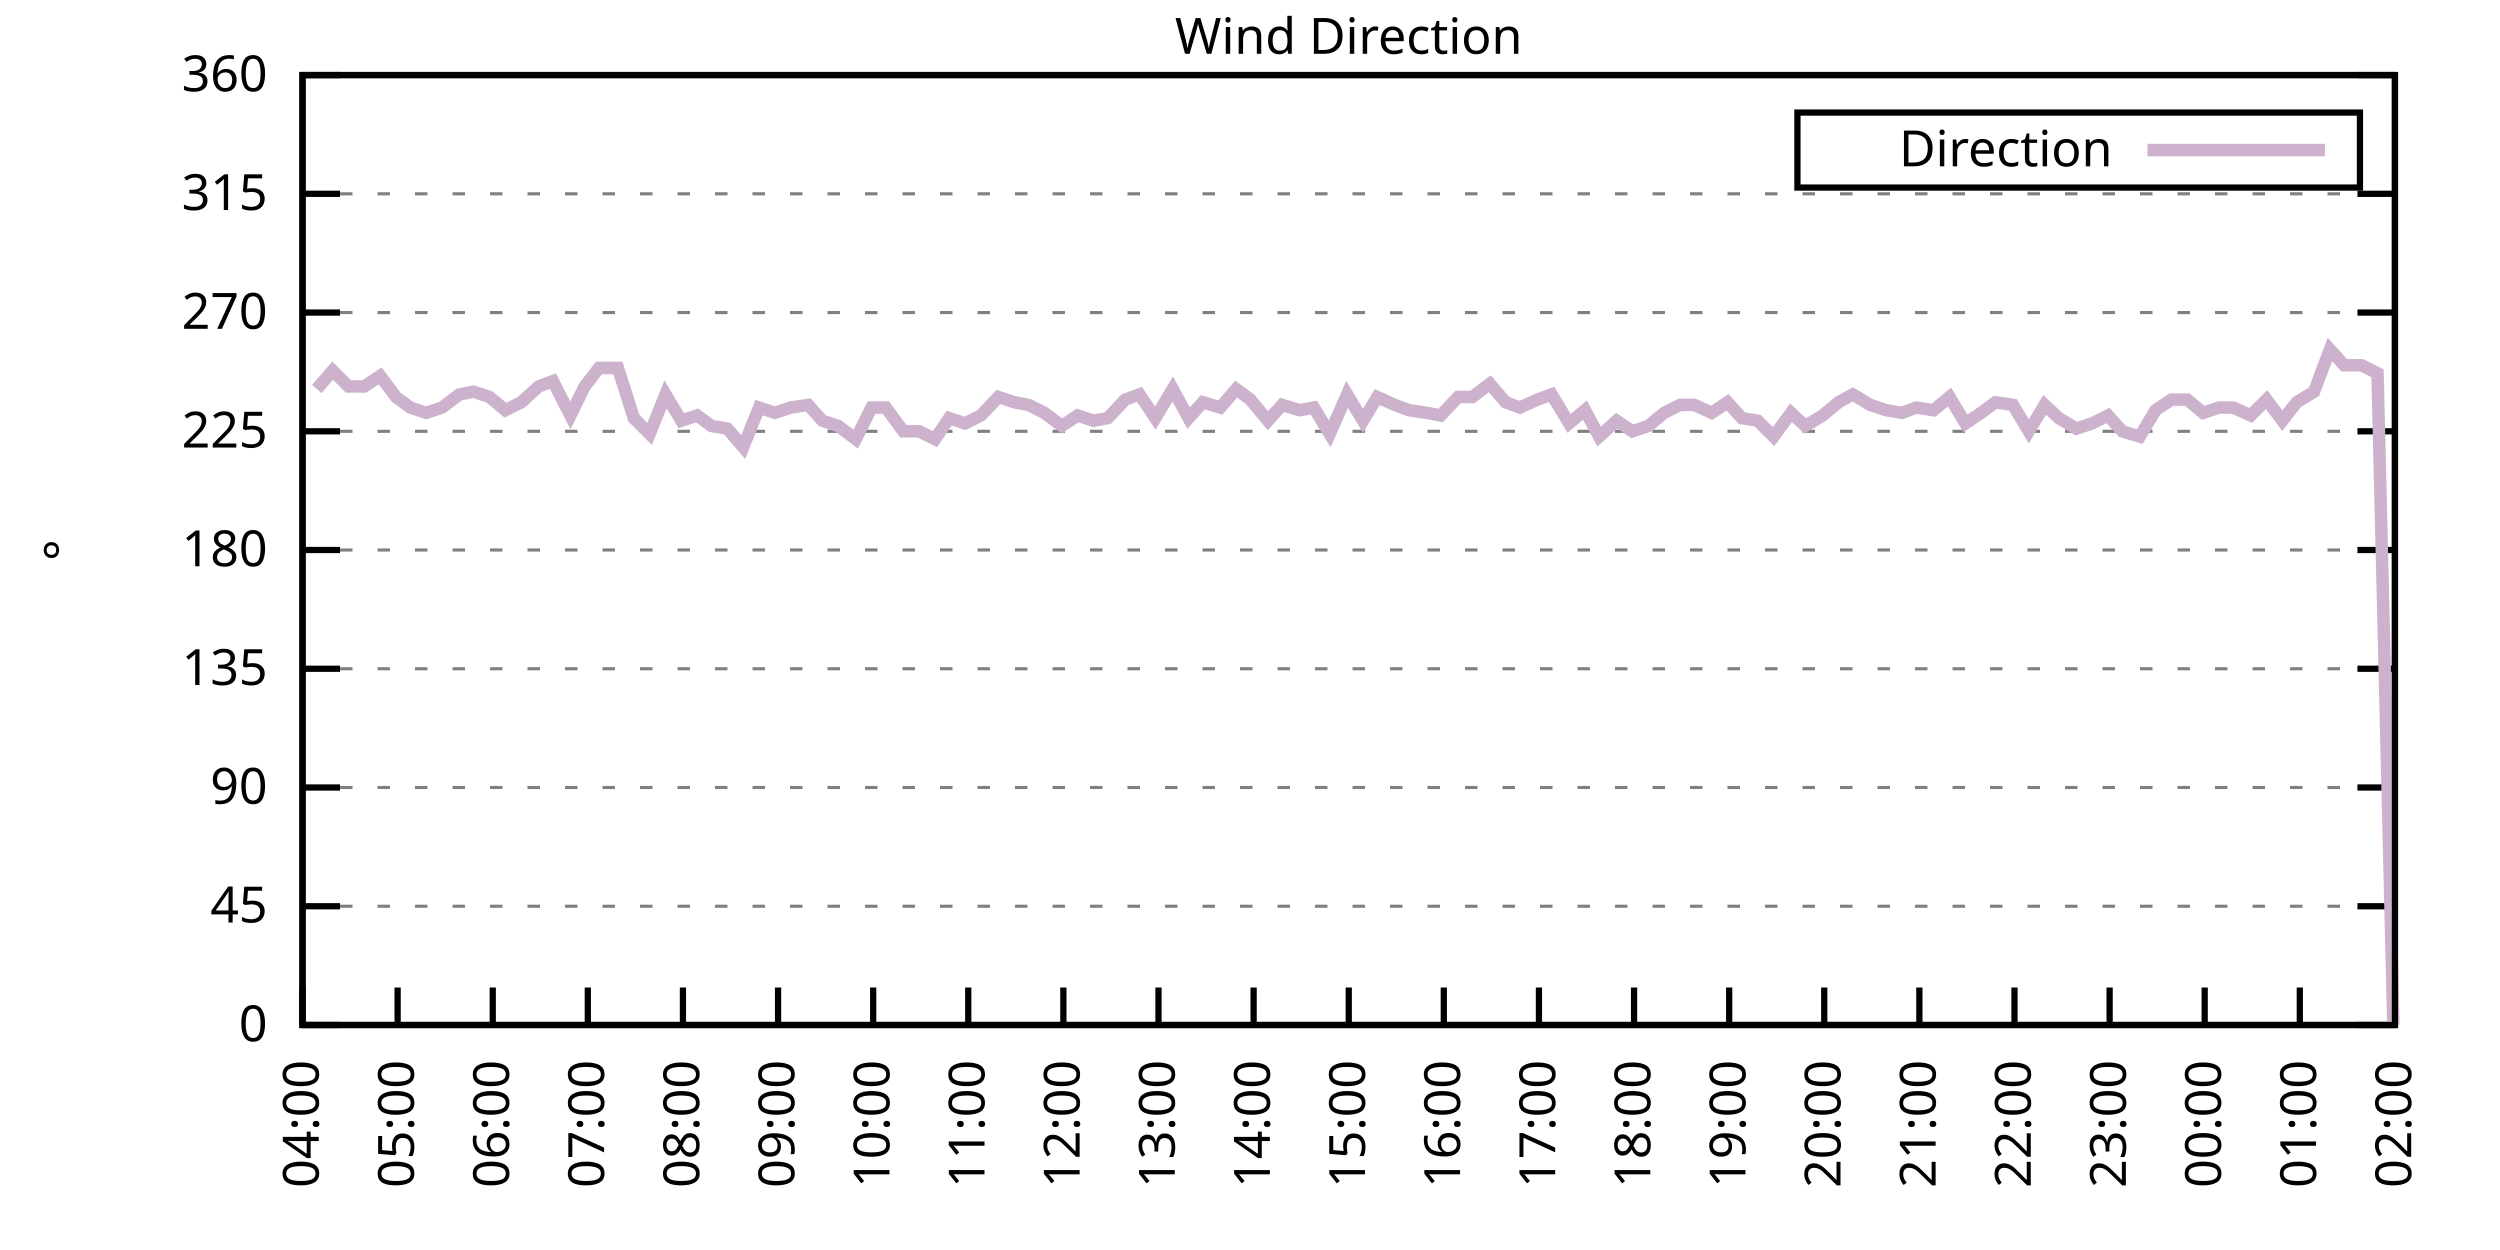
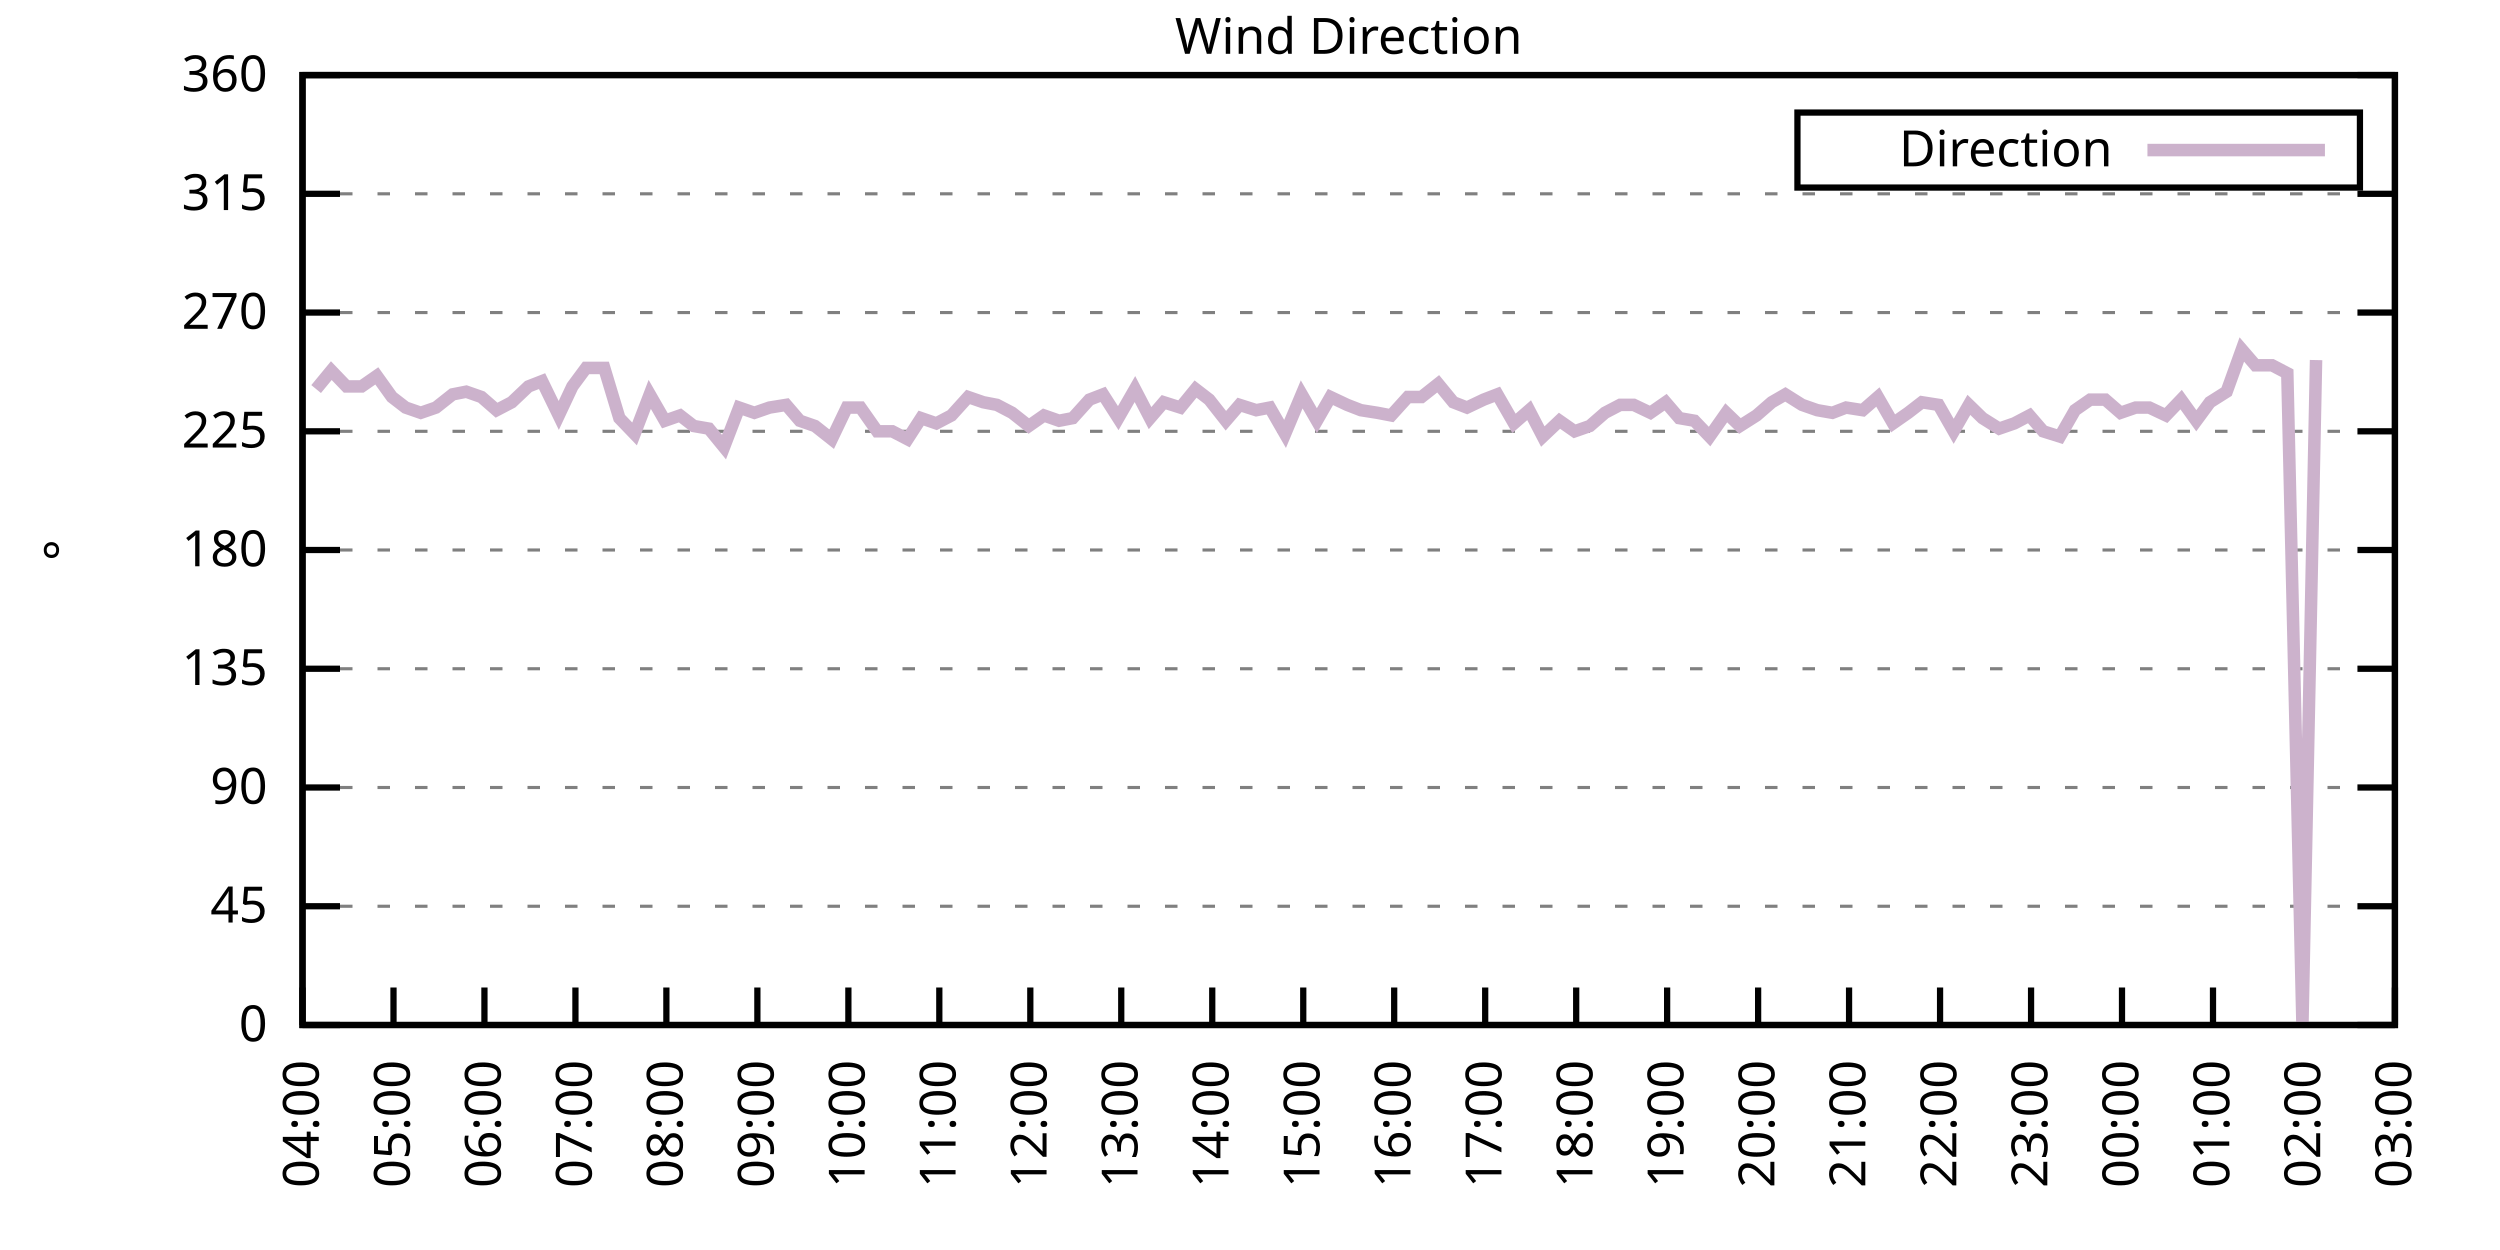
<svg xmlns="http://www.w3.org/2000/svg" xmlns:xlink="http://www.w3.org/1999/xlink" width="400" height="200" viewBox="0 0 400 200">
  <g id="gnuplot_canvas">
    <rect x="0" y="0" width="400" height="200" fill="none" />
    <defs>
      <circle id="gpDot" r="0.5" stroke-width="0.5" stroke="currentColor" />
      <path id="gpPt0" stroke-width="0.333" stroke="currentColor" d="M-1,0 h2 M0,-1 v2" />
      <path id="gpPt1" stroke-width="0.333" stroke="currentColor" d="M-1,-1 L1,1 M1,-1 L-1,1" />
      <path id="gpPt2" stroke-width="0.333" stroke="currentColor" d="M-1,0 L1,0 M0,-1 L0,1 M-1,-1 L1,1 M-1,1 L1,-1" />
      <rect id="gpPt3" stroke-width="0.333" stroke="currentColor" x="-1" y="-1" width="2" height="2" />
      <rect id="gpPt4" stroke-width="0.333" stroke="currentColor" fill="currentColor" x="-1" y="-1" width="2" height="2" />
      <circle id="gpPt5" stroke-width="0.333" stroke="currentColor" cx="0" cy="0" r="1" />
      <use xlink:href="#gpPt5" id="gpPt6" fill="currentColor" stroke="none" />
      <path id="gpPt7" stroke-width="0.333" stroke="currentColor" d="M0,-1.33 L-1.33,0.67 L1.33,0.67 z" />
      <use xlink:href="#gpPt7" id="gpPt8" fill="currentColor" stroke="none" />
      <use xlink:href="#gpPt7" id="gpPt9" stroke="currentColor" transform="rotate(180)" />
      <use xlink:href="#gpPt9" id="gpPt10" fill="currentColor" stroke="none" />
      <use xlink:href="#gpPt3" id="gpPt11" stroke="currentColor" transform="rotate(45)" />
      <use xlink:href="#gpPt11" id="gpPt12" fill="currentColor" stroke="none" />
      <path id="gpPt13" stroke-width="0.333" stroke="currentColor" d="M0,1.330 L1.265,0.411 L0.782,-1.067 L-0.782,-1.076 L-1.265,0.411 z" />
      <use xlink:href="#gpPt13" id="gpPt14" fill="currentColor" stroke="none" />
      <filter id="textbox" filterUnits="objectBoundingBox" x="0" y="0" height="1" width="1">
        <feFlood flood-color="white" flood-opacity="1" result="bgnd" />
        <feComposite in="SourceGraphic" in2="bgnd" operator="atop" />
      </filter>
      <filter id="greybox" filterUnits="objectBoundingBox" x="0" y="0" height="1" width="1">
        <feFlood flood-color="lightgrey" flood-opacity="1" result="grey" />
        <feComposite in="SourceGraphic" in2="grey" operator="atop" />
      </filter>
    </defs>
    <g fill="none" color="white" stroke="currentColor" stroke-width="1.00" stroke-linecap="butt" stroke-linejoin="miter">
</g>
    <g fill="none" color="black" stroke="currentColor" stroke-width="1.00" stroke-linecap="butt" stroke-linejoin="miter">
      <g stroke="none" shape-rendering="crispEdges">
        <polygon fill="rgb(255, 255, 255)" points="48.40,164.00 383.18,164.00 383.18,12.02 48.40,12.02 " />
      </g>
    </g>
    <g fill="none" color="black" stroke="currentColor" stroke-width="1.00" stroke-linecap="butt" stroke-linejoin="miter">
</g>
    <g fill="none" color="black" stroke="black" stroke-width="0.50" stroke-linecap="butt" stroke-linejoin="miter">
</g>
    <g fill="none" color="gray" stroke="currentColor" stroke-width="0.50" stroke-linecap="butt" stroke-linejoin="miter">
      <path stroke="gray" stroke-dasharray="2,4" class="gridline" d="M48.40,164.00 L383.19,164.00  " />
    </g>
    <g fill="none" color="gray" stroke="gray" stroke-width="1.00" stroke-linecap="butt" stroke-linejoin="miter">
</g>
    <g fill="none" color="black" stroke="currentColor" stroke-width="1.00" stroke-linecap="butt" stroke-linejoin="miter">
      <path stroke="black" d="M48.40,164.00 L54.40,164.00 M383.19,164.00 L377.19,164.00  " />
      <g transform="translate(42.80,166.60)" stroke="none" fill="black" font-family="Sans" font-size="8.00" text-anchor="end">
        <text>
          <tspan font-family="Sans"> 0</tspan>
        </text>
      </g>
    </g>
    <g fill="none" color="black" stroke="currentColor" stroke-width="1.00" stroke-linecap="butt" stroke-linejoin="miter">
</g>
    <g fill="none" color="black" stroke="black" stroke-width="0.50" stroke-linecap="butt" stroke-linejoin="miter">
</g>
    <g fill="none" color="gray" stroke="currentColor" stroke-width="0.50" stroke-linecap="butt" stroke-linejoin="miter">
      <path stroke="gray" stroke-dasharray="2,4" class="gridline" d="M48.40,145.00 L383.19,145.00  " />
    </g>
    <g fill="none" color="gray" stroke="gray" stroke-width="1.00" stroke-linecap="butt" stroke-linejoin="miter">
</g>
    <g fill="none" color="black" stroke="currentColor" stroke-width="1.00" stroke-linecap="butt" stroke-linejoin="miter">
      <path stroke="black" d="M48.40,145.00 L54.40,145.00 M383.19,145.00 L377.19,145.00  " />
      <g transform="translate(42.80,147.60)" stroke="none" fill="black" font-family="Sans" font-size="8.00" text-anchor="end">
        <text>
          <tspan font-family="Sans"> 45</tspan>
        </text>
      </g>
    </g>
    <g fill="none" color="black" stroke="currentColor" stroke-width="1.00" stroke-linecap="butt" stroke-linejoin="miter">
</g>
    <g fill="none" color="black" stroke="black" stroke-width="0.50" stroke-linecap="butt" stroke-linejoin="miter">
</g>
    <g fill="none" color="gray" stroke="currentColor" stroke-width="0.50" stroke-linecap="butt" stroke-linejoin="miter">
      <path stroke="gray" stroke-dasharray="2,4" class="gridline" d="M48.40,126.00 L383.19,126.00  " />
    </g>
    <g fill="none" color="gray" stroke="gray" stroke-width="1.00" stroke-linecap="butt" stroke-linejoin="miter">
</g>
    <g fill="none" color="black" stroke="currentColor" stroke-width="1.00" stroke-linecap="butt" stroke-linejoin="miter">
      <path stroke="black" d="M48.40,126.00 L54.40,126.00 M383.19,126.00 L377.19,126.00  " />
      <g transform="translate(42.80,128.60)" stroke="none" fill="black" font-family="Sans" font-size="8.00" text-anchor="end">
        <text>
          <tspan font-family="Sans"> 90</tspan>
        </text>
      </g>
    </g>
    <g fill="none" color="black" stroke="currentColor" stroke-width="1.00" stroke-linecap="butt" stroke-linejoin="miter">
</g>
    <g fill="none" color="black" stroke="black" stroke-width="0.50" stroke-linecap="butt" stroke-linejoin="miter">
</g>
    <g fill="none" color="gray" stroke="currentColor" stroke-width="0.50" stroke-linecap="butt" stroke-linejoin="miter">
      <path stroke="gray" stroke-dasharray="2,4" class="gridline" d="M48.40,107.00 L383.19,107.00  " />
    </g>
    <g fill="none" color="gray" stroke="gray" stroke-width="1.00" stroke-linecap="butt" stroke-linejoin="miter">
</g>
    <g fill="none" color="black" stroke="currentColor" stroke-width="1.00" stroke-linecap="butt" stroke-linejoin="miter">
      <path stroke="black" d="M48.40,107.00 L54.40,107.00 M383.19,107.00 L377.19,107.00  " />
      <g transform="translate(42.80,109.60)" stroke="none" fill="black" font-family="Sans" font-size="8.00" text-anchor="end">
        <text>
          <tspan font-family="Sans"> 135</tspan>
        </text>
      </g>
    </g>
    <g fill="none" color="black" stroke="currentColor" stroke-width="1.00" stroke-linecap="butt" stroke-linejoin="miter">
</g>
    <g fill="none" color="black" stroke="black" stroke-width="0.50" stroke-linecap="butt" stroke-linejoin="miter">
</g>
    <g fill="none" color="gray" stroke="currentColor" stroke-width="0.50" stroke-linecap="butt" stroke-linejoin="miter">
      <path stroke="gray" stroke-dasharray="2,4" class="gridline" d="M48.40,88.00 L383.19,88.00  " />
    </g>
    <g fill="none" color="gray" stroke="gray" stroke-width="1.00" stroke-linecap="butt" stroke-linejoin="miter">
</g>
    <g fill="none" color="black" stroke="currentColor" stroke-width="1.00" stroke-linecap="butt" stroke-linejoin="miter">
      <path stroke="black" d="M48.40,88.00 L54.40,88.00 M383.19,88.00 L377.19,88.00  " />
      <g transform="translate(42.80,90.60)" stroke="none" fill="black" font-family="Sans" font-size="8.00" text-anchor="end">
        <text>
          <tspan font-family="Sans"> 180</tspan>
        </text>
      </g>
    </g>
    <g fill="none" color="black" stroke="currentColor" stroke-width="1.00" stroke-linecap="butt" stroke-linejoin="miter">
</g>
    <g fill="none" color="black" stroke="black" stroke-width="0.50" stroke-linecap="butt" stroke-linejoin="miter">
</g>
    <g fill="none" color="gray" stroke="currentColor" stroke-width="0.50" stroke-linecap="butt" stroke-linejoin="miter">
      <path stroke="gray" stroke-dasharray="2,4" class="gridline" d="M48.40,69.01 L383.19,69.01  " />
    </g>
    <g fill="none" color="gray" stroke="gray" stroke-width="1.00" stroke-linecap="butt" stroke-linejoin="miter">
</g>
    <g fill="none" color="black" stroke="currentColor" stroke-width="1.00" stroke-linecap="butt" stroke-linejoin="miter">
      <path stroke="black" d="M48.40,69.01 L54.40,69.01 M383.19,69.01 L377.19,69.01  " />
      <g transform="translate(42.80,71.61)" stroke="none" fill="black" font-family="Sans" font-size="8.00" text-anchor="end">
        <text>
          <tspan font-family="Sans"> 225</tspan>
        </text>
      </g>
    </g>
    <g fill="none" color="black" stroke="currentColor" stroke-width="1.00" stroke-linecap="butt" stroke-linejoin="miter">
</g>
    <g fill="none" color="black" stroke="black" stroke-width="0.50" stroke-linecap="butt" stroke-linejoin="miter">
</g>
    <g fill="none" color="gray" stroke="currentColor" stroke-width="0.50" stroke-linecap="butt" stroke-linejoin="miter">
      <path stroke="gray" stroke-dasharray="2,4" class="gridline" d="M48.40,50.01 L383.19,50.01  " />
    </g>
    <g fill="none" color="gray" stroke="gray" stroke-width="1.00" stroke-linecap="butt" stroke-linejoin="miter">
</g>
    <g fill="none" color="black" stroke="currentColor" stroke-width="1.00" stroke-linecap="butt" stroke-linejoin="miter">
      <path stroke="black" d="M48.40,50.01 L54.40,50.01 M383.19,50.01 L377.19,50.01  " />
      <g transform="translate(42.80,52.61)" stroke="none" fill="black" font-family="Sans" font-size="8.00" text-anchor="end">
        <text>
          <tspan font-family="Sans"> 270</tspan>
        </text>
      </g>
    </g>
    <g fill="none" color="black" stroke="currentColor" stroke-width="1.00" stroke-linecap="butt" stroke-linejoin="miter">
</g>
    <g fill="none" color="black" stroke="black" stroke-width="0.50" stroke-linecap="butt" stroke-linejoin="miter">
</g>
    <g fill="none" color="gray" stroke="currentColor" stroke-width="0.50" stroke-linecap="butt" stroke-linejoin="miter">
      <path stroke="gray" stroke-dasharray="2,4" class="gridline" d="M48.40,31.01 L383.19,31.01  " />
    </g>
    <g fill="none" color="gray" stroke="gray" stroke-width="1.00" stroke-linecap="butt" stroke-linejoin="miter">
</g>
    <g fill="none" color="black" stroke="currentColor" stroke-width="1.00" stroke-linecap="butt" stroke-linejoin="miter">
      <path stroke="black" d="M48.40,31.01 L54.40,31.01 M383.19,31.01 L377.19,31.01  " />
      <g transform="translate(42.80,33.61)" stroke="none" fill="black" font-family="Sans" font-size="8.00" text-anchor="end">
        <text>
          <tspan font-family="Sans"> 315</tspan>
        </text>
      </g>
    </g>
    <g fill="none" color="black" stroke="currentColor" stroke-width="1.00" stroke-linecap="butt" stroke-linejoin="miter">
</g>
    <g fill="none" color="black" stroke="black" stroke-width="0.50" stroke-linecap="butt" stroke-linejoin="miter">
</g>
    <g fill="none" color="gray" stroke="currentColor" stroke-width="0.50" stroke-linecap="butt" stroke-linejoin="miter">
      <path stroke="gray" stroke-dasharray="2,4" class="gridline" d="M48.40,12.01 L383.19,12.01  " />
    </g>
    <g fill="none" color="gray" stroke="gray" stroke-width="1.00" stroke-linecap="butt" stroke-linejoin="miter">
</g>
    <g fill="none" color="black" stroke="currentColor" stroke-width="1.00" stroke-linecap="butt" stroke-linejoin="miter">
      <path stroke="black" d="M48.40,12.01 L54.40,12.01 M383.19,12.01 L377.19,12.01  " />
      <g transform="translate(42.80,14.61)" stroke="none" fill="black" font-family="Sans" font-size="8.00" text-anchor="end">
        <text>
          <tspan font-family="Sans"> 360</tspan>
        </text>
      </g>
    </g>
    <g fill="none" color="black" stroke="currentColor" stroke-width="1.00" stroke-linecap="butt" stroke-linejoin="miter">
      <path stroke="black" d="M48.40,164.00 L48.40,158.00  " />
      <g transform="translate(51.00,169.60) rotate(270.00)" stroke="none" fill="black" font-family="Sans" font-size="8.00" text-anchor="end">
        <text>
          <tspan font-family="Sans">04:00</tspan>
        </text>
      </g>
    </g>
    <g fill="none" color="black" stroke="currentColor" stroke-width="1.00" stroke-linecap="butt" stroke-linejoin="miter">
-       <path stroke="black" d="M63.62,164.00 L63.62,158.00  " />
-       <g transform="translate(66.22,169.60) rotate(270.00)" stroke="none" fill="black" font-family="Sans" font-size="8.00" text-anchor="end">
+       <path stroke="black" d="M62.96,164.00 L62.96,158.00  " />
+       <g transform="translate(65.56,169.60) rotate(270.00)" stroke="none" fill="black" font-family="Sans" font-size="8.00" text-anchor="end">
        <text>
          <tspan font-family="Sans">05:00</tspan>
        </text>
      </g>
    </g>
    <g fill="none" color="black" stroke="currentColor" stroke-width="1.00" stroke-linecap="butt" stroke-linejoin="miter">
-       <path stroke="black" d="M78.84,164.00 L78.84,158.00  " />
-       <g transform="translate(81.44,169.60) rotate(270.00)" stroke="none" fill="black" font-family="Sans" font-size="8.00" text-anchor="end">
+       <path stroke="black" d="M77.51,164.00 L77.51,158.00  " />
+       <g transform="translate(80.11,169.60) rotate(270.00)" stroke="none" fill="black" font-family="Sans" font-size="8.00" text-anchor="end">
        <text>
          <tspan font-family="Sans">06:00</tspan>
        </text>
      </g>
    </g>
    <g fill="none" color="black" stroke="currentColor" stroke-width="1.00" stroke-linecap="butt" stroke-linejoin="miter">
-       <path stroke="black" d="M94.05,164.00 L94.05,158.00  " />
-       <g transform="translate(96.65,169.60) rotate(270.00)" stroke="none" fill="black" font-family="Sans" font-size="8.00" text-anchor="end">
+       <path stroke="black" d="M92.07,164.00 L92.07,158.00  " />
+       <g transform="translate(94.67,169.60) rotate(270.00)" stroke="none" fill="black" font-family="Sans" font-size="8.00" text-anchor="end">
        <text>
          <tspan font-family="Sans">07:00</tspan>
        </text>
      </g>
    </g>
    <g fill="none" color="black" stroke="currentColor" stroke-width="1.00" stroke-linecap="butt" stroke-linejoin="miter">
-       <path stroke="black" d="M109.27,164.00 L109.27,158.00  " />
-       <g transform="translate(111.87,169.60) rotate(270.00)" stroke="none" fill="black" font-family="Sans" font-size="8.00" text-anchor="end">
+       <path stroke="black" d="M106.62,164.00 L106.62,158.00  " />
+       <g transform="translate(109.22,169.60) rotate(270.00)" stroke="none" fill="black" font-family="Sans" font-size="8.00" text-anchor="end">
        <text>
          <tspan font-family="Sans">08:00</tspan>
        </text>
      </g>
    </g>
    <g fill="none" color="black" stroke="currentColor" stroke-width="1.00" stroke-linecap="butt" stroke-linejoin="miter">
-       <path stroke="black" d="M124.49,164.00 L124.49,158.00  " />
-       <g transform="translate(127.09,169.60) rotate(270.00)" stroke="none" fill="black" font-family="Sans" font-size="8.00" text-anchor="end">
+       <path stroke="black" d="M121.18,164.00 L121.18,158.00  " />
+       <g transform="translate(123.78,169.60) rotate(270.00)" stroke="none" fill="black" font-family="Sans" font-size="8.00" text-anchor="end">
        <text>
          <tspan font-family="Sans">09:00</tspan>
        </text>
      </g>
    </g>
    <g fill="none" color="black" stroke="currentColor" stroke-width="1.00" stroke-linecap="butt" stroke-linejoin="miter">
-       <path stroke="black" d="M139.71,164.00 L139.71,158.00  " />
-       <g transform="translate(142.31,169.60) rotate(270.00)" stroke="none" fill="black" font-family="Sans" font-size="8.00" text-anchor="end">
+       <path stroke="black" d="M135.74,164.00 L135.74,158.00  " />
+       <g transform="translate(138.34,169.60) rotate(270.00)" stroke="none" fill="black" font-family="Sans" font-size="8.00" text-anchor="end">
        <text>
          <tspan font-family="Sans">10:00</tspan>
        </text>
      </g>
    </g>
    <g fill="none" color="black" stroke="currentColor" stroke-width="1.00" stroke-linecap="butt" stroke-linejoin="miter">
-       <path stroke="black" d="M154.92,164.00 L154.92,158.00  " />
-       <g transform="translate(157.52,169.60) rotate(270.00)" stroke="none" fill="black" font-family="Sans" font-size="8.00" text-anchor="end">
+       <path stroke="black" d="M150.29,164.00 L150.29,158.00  " />
+       <g transform="translate(152.89,169.60) rotate(270.00)" stroke="none" fill="black" font-family="Sans" font-size="8.00" text-anchor="end">
        <text>
          <tspan font-family="Sans">11:00</tspan>
        </text>
      </g>
    </g>
    <g fill="none" color="black" stroke="currentColor" stroke-width="1.00" stroke-linecap="butt" stroke-linejoin="miter">
-       <path stroke="black" d="M170.14,164.00 L170.14,158.00  " />
-       <g transform="translate(172.74,169.60) rotate(270.00)" stroke="none" fill="black" font-family="Sans" font-size="8.00" text-anchor="end">
+       <path stroke="black" d="M164.85,164.00 L164.85,158.00  " />
+       <g transform="translate(167.45,169.60) rotate(270.00)" stroke="none" fill="black" font-family="Sans" font-size="8.00" text-anchor="end">
        <text>
          <tspan font-family="Sans">12:00</tspan>
        </text>
      </g>
    </g>
    <g fill="none" color="black" stroke="currentColor" stroke-width="1.00" stroke-linecap="butt" stroke-linejoin="miter">
-       <path stroke="black" d="M185.36,164.00 L185.36,158.00  " />
-       <g transform="translate(187.96,169.60) rotate(270.00)" stroke="none" fill="black" font-family="Sans" font-size="8.00" text-anchor="end">
+       <path stroke="black" d="M179.40,164.00 L179.40,158.00  " />
+       <g transform="translate(182.00,169.60) rotate(270.00)" stroke="none" fill="black" font-family="Sans" font-size="8.00" text-anchor="end">
        <text>
          <tspan font-family="Sans">13:00</tspan>
        </text>
      </g>
    </g>
    <g fill="none" color="black" stroke="currentColor" stroke-width="1.00" stroke-linecap="butt" stroke-linejoin="miter">
-       <path stroke="black" d="M200.58,164.00 L200.58,158.00  " />
-       <g transform="translate(203.18,169.60) rotate(270.00)" stroke="none" fill="black" font-family="Sans" font-size="8.00" text-anchor="end">
+       <path stroke="black" d="M193.96,164.00 L193.96,158.00  " />
+       <g transform="translate(196.56,169.60) rotate(270.00)" stroke="none" fill="black" font-family="Sans" font-size="8.00" text-anchor="end">
        <text>
          <tspan font-family="Sans">14:00</tspan>
        </text>
      </g>
    </g>
    <g fill="none" color="black" stroke="currentColor" stroke-width="1.00" stroke-linecap="butt" stroke-linejoin="miter">
-       <path stroke="black" d="M215.80,164.00 L215.80,158.00  " />
-       <g transform="translate(218.40,169.60) rotate(270.00)" stroke="none" fill="black" font-family="Sans" font-size="8.00" text-anchor="end">
+       <path stroke="black" d="M208.52,164.00 L208.52,158.00  " />
+       <g transform="translate(211.12,169.60) rotate(270.00)" stroke="none" fill="black" font-family="Sans" font-size="8.00" text-anchor="end">
        <text>
          <tspan font-family="Sans">15:00</tspan>
        </text>
      </g>
    </g>
    <g fill="none" color="black" stroke="currentColor" stroke-width="1.00" stroke-linecap="butt" stroke-linejoin="miter">
-       <path stroke="black" d="M231.01,164.00 L231.01,158.00  " />
-       <g transform="translate(233.61,169.60) rotate(270.00)" stroke="none" fill="black" font-family="Sans" font-size="8.00" text-anchor="end">
+       <path stroke="black" d="M223.07,164.00 L223.07,158.00  " />
+       <g transform="translate(225.67,169.60) rotate(270.00)" stroke="none" fill="black" font-family="Sans" font-size="8.00" text-anchor="end">
        <text>
          <tspan font-family="Sans">16:00</tspan>
        </text>
      </g>
    </g>
    <g fill="none" color="black" stroke="currentColor" stroke-width="1.00" stroke-linecap="butt" stroke-linejoin="miter">
-       <path stroke="black" d="M246.23,164.00 L246.23,158.00  " />
-       <g transform="translate(248.83,169.60) rotate(270.00)" stroke="none" fill="black" font-family="Sans" font-size="8.00" text-anchor="end">
+       <path stroke="black" d="M237.63,164.00 L237.63,158.00  " />
+       <g transform="translate(240.23,169.60) rotate(270.00)" stroke="none" fill="black" font-family="Sans" font-size="8.00" text-anchor="end">
        <text>
          <tspan font-family="Sans">17:00</tspan>
        </text>
      </g>
    </g>
    <g fill="none" color="black" stroke="currentColor" stroke-width="1.00" stroke-linecap="butt" stroke-linejoin="miter">
-       <path stroke="black" d="M261.45,164.00 L261.45,158.00  " />
-       <g transform="translate(264.05,169.60) rotate(270.00)" stroke="none" fill="black" font-family="Sans" font-size="8.00" text-anchor="end">
+       <path stroke="black" d="M252.19,164.00 L252.19,158.00  " />
+       <g transform="translate(254.79,169.60) rotate(270.00)" stroke="none" fill="black" font-family="Sans" font-size="8.00" text-anchor="end">
        <text>
          <tspan font-family="Sans">18:00</tspan>
        </text>
      </g>
    </g>
    <g fill="none" color="black" stroke="currentColor" stroke-width="1.00" stroke-linecap="butt" stroke-linejoin="miter">
-       <path stroke="black" d="M276.67,164.00 L276.67,158.00  " />
-       <g transform="translate(279.27,169.60) rotate(270.00)" stroke="none" fill="black" font-family="Sans" font-size="8.00" text-anchor="end">
+       <path stroke="black" d="M266.74,164.00 L266.74,158.00  " />
+       <g transform="translate(269.34,169.60) rotate(270.00)" stroke="none" fill="black" font-family="Sans" font-size="8.00" text-anchor="end">
        <text>
          <tspan font-family="Sans">19:00</tspan>
        </text>
      </g>
    </g>
    <g fill="none" color="black" stroke="currentColor" stroke-width="1.00" stroke-linecap="butt" stroke-linejoin="miter">
-       <path stroke="black" d="M291.88,164.00 L291.88,158.00  " />
-       <g transform="translate(294.48,169.60) rotate(270.00)" stroke="none" fill="black" font-family="Sans" font-size="8.00" text-anchor="end">
+       <path stroke="black" d="M281.30,164.00 L281.30,158.00  " />
+       <g transform="translate(283.90,169.60) rotate(270.00)" stroke="none" fill="black" font-family="Sans" font-size="8.00" text-anchor="end">
        <text>
          <tspan font-family="Sans">20:00</tspan>
        </text>
      </g>
    </g>
    <g fill="none" color="black" stroke="currentColor" stroke-width="1.00" stroke-linecap="butt" stroke-linejoin="miter">
-       <path stroke="black" d="M307.10,164.00 L307.10,158.00  " />
-       <g transform="translate(309.70,169.60) rotate(270.00)" stroke="none" fill="black" font-family="Sans" font-size="8.00" text-anchor="end">
+       <path stroke="black" d="M295.85,164.00 L295.85,158.00  " />
+       <g transform="translate(298.45,169.60) rotate(270.00)" stroke="none" fill="black" font-family="Sans" font-size="8.00" text-anchor="end">
        <text>
          <tspan font-family="Sans">21:00</tspan>
        </text>
      </g>
    </g>
    <g fill="none" color="black" stroke="currentColor" stroke-width="1.00" stroke-linecap="butt" stroke-linejoin="miter">
-       <path stroke="black" d="M322.32,164.00 L322.32,158.00  " />
-       <g transform="translate(324.92,169.60) rotate(270.00)" stroke="none" fill="black" font-family="Sans" font-size="8.00" text-anchor="end">
+       <path stroke="black" d="M310.41,164.00 L310.41,158.00  " />
+       <g transform="translate(313.01,169.60) rotate(270.00)" stroke="none" fill="black" font-family="Sans" font-size="8.00" text-anchor="end">
        <text>
          <tspan font-family="Sans">22:00</tspan>
        </text>
      </g>
    </g>
    <g fill="none" color="black" stroke="currentColor" stroke-width="1.00" stroke-linecap="butt" stroke-linejoin="miter">
-       <path stroke="black" d="M337.54,164.00 L337.54,158.00  " />
-       <g transform="translate(340.14,169.60) rotate(270.00)" stroke="none" fill="black" font-family="Sans" font-size="8.00" text-anchor="end">
+       <path stroke="black" d="M324.97,164.00 L324.97,158.00  " />
+       <g transform="translate(327.57,169.60) rotate(270.00)" stroke="none" fill="black" font-family="Sans" font-size="8.00" text-anchor="end">
        <text>
          <tspan font-family="Sans">23:00</tspan>
        </text>
      </g>
    </g>
    <g fill="none" color="black" stroke="currentColor" stroke-width="1.00" stroke-linecap="butt" stroke-linejoin="miter">
-       <path stroke="black" d="M352.75,164.00 L352.75,158.00  " />
-       <g transform="translate(355.35,169.60) rotate(270.00)" stroke="none" fill="black" font-family="Sans" font-size="8.00" text-anchor="end">
+       <path stroke="black" d="M339.52,164.00 L339.52,158.00  " />
+       <g transform="translate(342.12,169.60) rotate(270.00)" stroke="none" fill="black" font-family="Sans" font-size="8.00" text-anchor="end">
        <text>
          <tspan font-family="Sans">00:00</tspan>
        </text>
      </g>
    </g>
    <g fill="none" color="black" stroke="currentColor" stroke-width="1.00" stroke-linecap="butt" stroke-linejoin="miter">
-       <path stroke="black" d="M367.97,164.00 L367.97,158.00  " />
-       <g transform="translate(370.57,169.60) rotate(270.00)" stroke="none" fill="black" font-family="Sans" font-size="8.00" text-anchor="end">
+       <path stroke="black" d="M354.08,164.00 L354.08,158.00  " />
+       <g transform="translate(356.68,169.60) rotate(270.00)" stroke="none" fill="black" font-family="Sans" font-size="8.00" text-anchor="end">
        <text>
          <tspan font-family="Sans">01:00</tspan>
+         </text>
+       </g>
+     </g>
+     <g fill="none" color="black" stroke="currentColor" stroke-width="1.00" stroke-linecap="butt" stroke-linejoin="miter">
+       <path stroke="black" d="M368.63,164.00 L368.63,158.00  " />
+       <g transform="translate(371.23,169.60) rotate(270.00)" stroke="none" fill="black" font-family="Sans" font-size="8.00" text-anchor="end">
+         <text>
+           <tspan font-family="Sans">02:00</tspan>
        </text>
      </g>
    </g>
    <g fill="none" color="black" stroke="currentColor" stroke-width="1.00" stroke-linecap="butt" stroke-linejoin="miter">
      <path stroke="black" d="M383.19,164.00 L383.19,158.00  " />
      <g transform="translate(385.79,169.60) rotate(270.00)" stroke="none" fill="black" font-family="Sans" font-size="8.00" text-anchor="end">
        <text>
-           <tspan font-family="Sans">02:00</tspan>
+           <tspan font-family="Sans">03:00</tspan>
        </text>
      </g>
    </g>
    <g fill="none" color="black" stroke="currentColor" stroke-width="1.00" stroke-linecap="butt" stroke-linejoin="miter">
</g>
    <g fill="none" color="black" stroke="currentColor" stroke-width="1.00" stroke-linecap="butt" stroke-linejoin="miter">
      <path stroke="black" d="M48.40,12.01 L48.40,164.00 L383.19,164.00 L383.19,12.01 L48.40,12.01 Z  " />
    </g>
    <g fill="none" color="black" stroke="currentColor" stroke-width="1.00" stroke-linecap="butt" stroke-linejoin="miter">
</g>
    <g fill="none" color="black" stroke="currentColor" stroke-width="1.00" stroke-linecap="butt" stroke-linejoin="miter">
      <path stroke="black" d="M287.59,30.01 L287.59,18.01 L377.59,18.01 L377.59,30.01 L287.59,30.01 Z  " />
    </g>
    <g id="Wind_direction_plot_1">
      <g fill="none" color="white" stroke="black" stroke-width="2.00" stroke-linecap="butt" stroke-linejoin="miter">
</g>
      <g fill="none" color="black" stroke="currentColor" stroke-width="2.00" stroke-linecap="butt" stroke-linejoin="miter">
        <g transform="translate(337.99,26.61)" stroke="none" fill="black" font-family="Sans" font-size="8.00" text-anchor="end">
          <text>
            <tspan font-family="Sans">Direction</tspan>
          </text>
        </g>
      </g>
      <g fill="none" color="black" stroke="currentColor" stroke-width="2.00" stroke-linecap="butt" stroke-linejoin="miter">
-         <path stroke="rgb(204, 178, 204)" d="M343.59,24.01 L371.99,24.01 M50.68,62.25 L53.22,59.30 L55.76,61.83 L58.29,61.83 L60.83,60.14 L63.36,63.52   L65.65,65.21 L68.18,66.05 L70.72,65.21 L73.51,63.10 L75.79,62.67 L78.33,63.52 L80.86,65.63 L83.40,64.36   L86.19,61.83 L88.47,60.98 L91.26,66.47 L93.55,61.83 L95.83,58.87 L98.87,58.87 L101.41,66.90 L103.94,69.43   L106.48,63.10 L109.02,67.32 L111.55,66.47 L113.84,68.16 L116.37,68.58 L118.91,71.54 L121.45,65.21 L123.98,66.05   L126.52,65.21 L129.31,64.78 L131.59,67.32 L134.13,68.16 L136.92,70.27 L139.45,65.21 L141.74,65.21 L144.53,69.01   L147.06,69.01 L149.60,70.27 L151.88,66.90 L154.42,67.74 L156.95,66.47 L159.74,63.52 L162.28,64.36 L164.56,64.78   L167.10,66.05 L169.89,68.16 L172.42,66.47 L174.96,67.32 L177.24,66.90 L180.03,63.94 L182.32,63.10 L184.85,66.90   L187.64,62.25 L190.18,66.90 L192.46,64.36 L195.25,65.21 L197.79,62.25 L200.07,63.94 L202.86,67.32 L205.14,64.78   L207.93,65.63 L210.22,65.21 L212.75,69.43 L215.54,63.10 L218.08,67.32 L220.36,63.52 L223.15,64.78 L225.43,65.63   L228.22,66.05 L230.51,66.47 L233.30,63.52 L235.58,63.52 L238.37,61.41 L240.90,64.36 L243.19,65.21 L245.98,63.94   L248.26,63.10 L251.05,67.74 L253.59,65.63 L255.87,69.85 L258.66,67.32 L261.19,69.01 L263.73,68.16 L266.27,66.05   L268.80,64.78 L271.09,64.78 L273.88,66.05 L276.41,64.36 L278.69,66.90 L281.23,67.32 L283.77,69.85 L286.56,66.05   L288.84,68.16 L291.63,66.47 L294.17,64.36 L296.45,63.10 L299.24,64.78 L301.78,65.63 L304.31,66.05 L306.59,65.21   L309.38,65.63 L311.92,63.52 L314.46,67.74 L316.99,66.05 L319.28,64.36 L322.07,64.78 L324.60,69.01 L327.14,64.78   L329.42,66.90 L332.21,68.58 L334.75,67.74 L337.28,66.47 L339.57,69.01 L342.36,69.85 L344.89,65.63 L347.43,63.94   L349.96,63.94 L352.50,66.05 L355.04,65.21 L357.32,65.21 L360.11,66.47 L362.65,63.94 L365.18,67.32 L367.47,64.36   L370.25,62.67 L372.79,55.92 L375.07,58.45 L377.86,58.45 L380.40,59.72 L382.94,164.00  " />
+         <path stroke="rgb(204, 178, 204)" d="M343.59,24.01 L371.99,24.01 M50.58,62.25 L53.01,59.30 L55.44,61.83 L57.86,61.83 L60.29,60.14 L62.71,63.52   L64.90,65.21 L67.32,66.05 L69.75,65.21 L72.42,63.10 L74.60,62.67 L77.03,63.52 L79.45,65.63 L81.88,64.36   L84.55,61.83 L86.73,60.98 L89.40,66.47 L91.58,61.83 L93.77,58.87 L96.68,58.87 L99.10,66.90 L101.53,69.43   L103.96,63.10 L106.38,67.32 L108.81,66.47 L110.99,68.16 L113.42,68.58 L115.84,71.54 L118.27,65.21 L120.70,66.05   L123.12,65.21 L125.79,64.78 L127.97,67.32 L130.40,68.16 L133.07,70.27 L135.49,65.21 L137.68,65.21 L140.35,69.01   L142.77,69.01 L145.20,70.27 L147.38,66.90 L149.81,67.74 L152.23,66.47 L154.90,63.52 L157.33,64.36 L159.51,64.78   L161.94,66.05 L164.61,68.16 L167.03,66.47 L169.46,67.32 L171.64,66.90 L174.31,63.94 L176.49,63.10 L178.92,66.90   L181.59,62.25 L184.01,66.90 L186.20,64.36 L188.87,65.21 L191.29,62.25 L193.48,63.94 L196.14,67.32 L198.33,64.78   L201.00,65.63 L203.18,65.21 L205.61,69.43 L208.27,63.10 L210.70,67.32 L212.88,63.52 L215.55,64.78 L217.74,65.63   L220.40,66.05 L222.59,66.47 L225.26,63.52 L227.44,63.52 L230.11,61.41 L232.53,64.36 L234.72,65.21 L237.39,63.94   L239.57,63.10 L242.24,67.74 L244.66,65.63 L246.85,69.85 L249.52,67.32 L251.94,69.01 L254.37,68.16 L256.79,66.05   L259.22,64.78 L261.40,64.78 L264.07,66.05 L266.50,64.36 L268.68,66.90 L271.11,67.32 L273.53,69.85 L276.20,66.05   L278.39,68.16 L281.05,66.47 L283.48,64.36 L285.66,63.10 L288.33,64.78 L290.76,65.63 L293.18,66.05 L295.37,65.21   L298.04,65.63 L300.46,63.52 L302.89,67.74 L305.31,66.05 L307.50,64.36 L310.17,64.78 L312.59,69.01 L315.02,64.78   L317.20,66.90 L319.87,68.58 L322.30,67.74 L324.72,66.47 L326.91,69.01 L329.58,69.85 L332.00,65.63 L334.43,63.94   L336.85,63.94 L339.28,66.05 L341.71,65.21 L343.89,65.21 L346.56,66.47 L348.98,63.94 L351.41,67.32 L353.59,64.36   L356.26,62.67 L358.69,55.92 L360.87,58.45 L363.54,58.45 L365.97,59.72 L368.39,164.00 L370.57,57.61  " />
      </g>
    </g>
    <g fill="none" color="black" stroke="currentColor" stroke-width="2.00" stroke-linecap="butt" stroke-linejoin="miter">
</g>
    <g fill="none" color="black" stroke="black" stroke-width="1.00" stroke-linecap="butt" stroke-linejoin="miter">
</g>
    <g fill="none" color="black" stroke="currentColor" stroke-width="1.00" stroke-linecap="butt" stroke-linejoin="miter">
      <path stroke="black" d="M48.40,12.01 L48.40,164.00 L383.19,164.00 L383.19,12.01 L48.40,12.01 Z  " />
      <g transform="translate(12.80,88.01) rotate(270.00)" stroke="none" fill="black" font-family="Sans" font-size="8.00" text-anchor="middle">
        <text>
          <tspan font-family="Sans">°</tspan>
        </text>
      </g>
    </g>
    <g fill="none" color="black" stroke="currentColor" stroke-width="1.00" stroke-linecap="butt" stroke-linejoin="miter">
</g>
    <g fill="none" color="black" stroke="currentColor" stroke-width="1.00" stroke-linecap="butt" stroke-linejoin="miter">
      <g transform="translate(215.79,8.61)" stroke="none" fill="black" font-family="Sans" font-size="8.00" text-anchor="middle">
        <text>
          <tspan font-family="Sans">Wind Direction</tspan>
        </text>
      </g>
    </g>
    <g fill="none" color="black" stroke="currentColor" stroke-width="1.00" stroke-linecap="butt" stroke-linejoin="miter">
</g>
  </g>
</svg>
